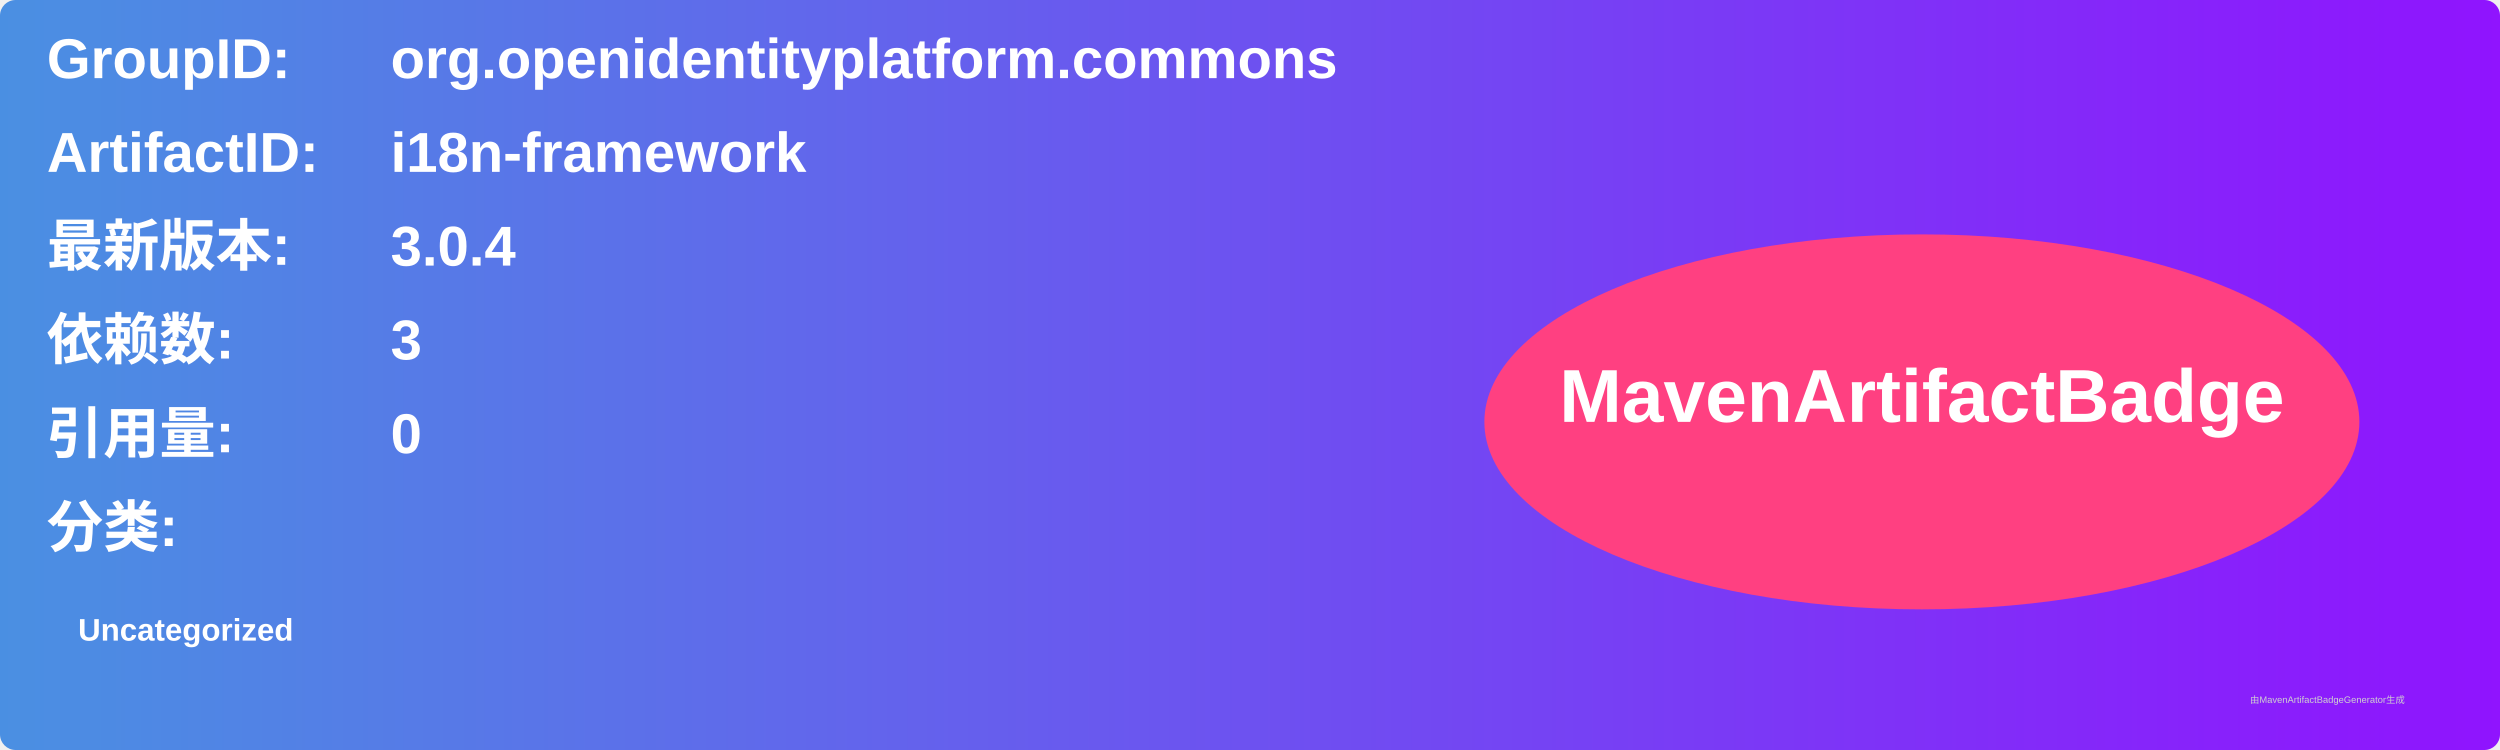
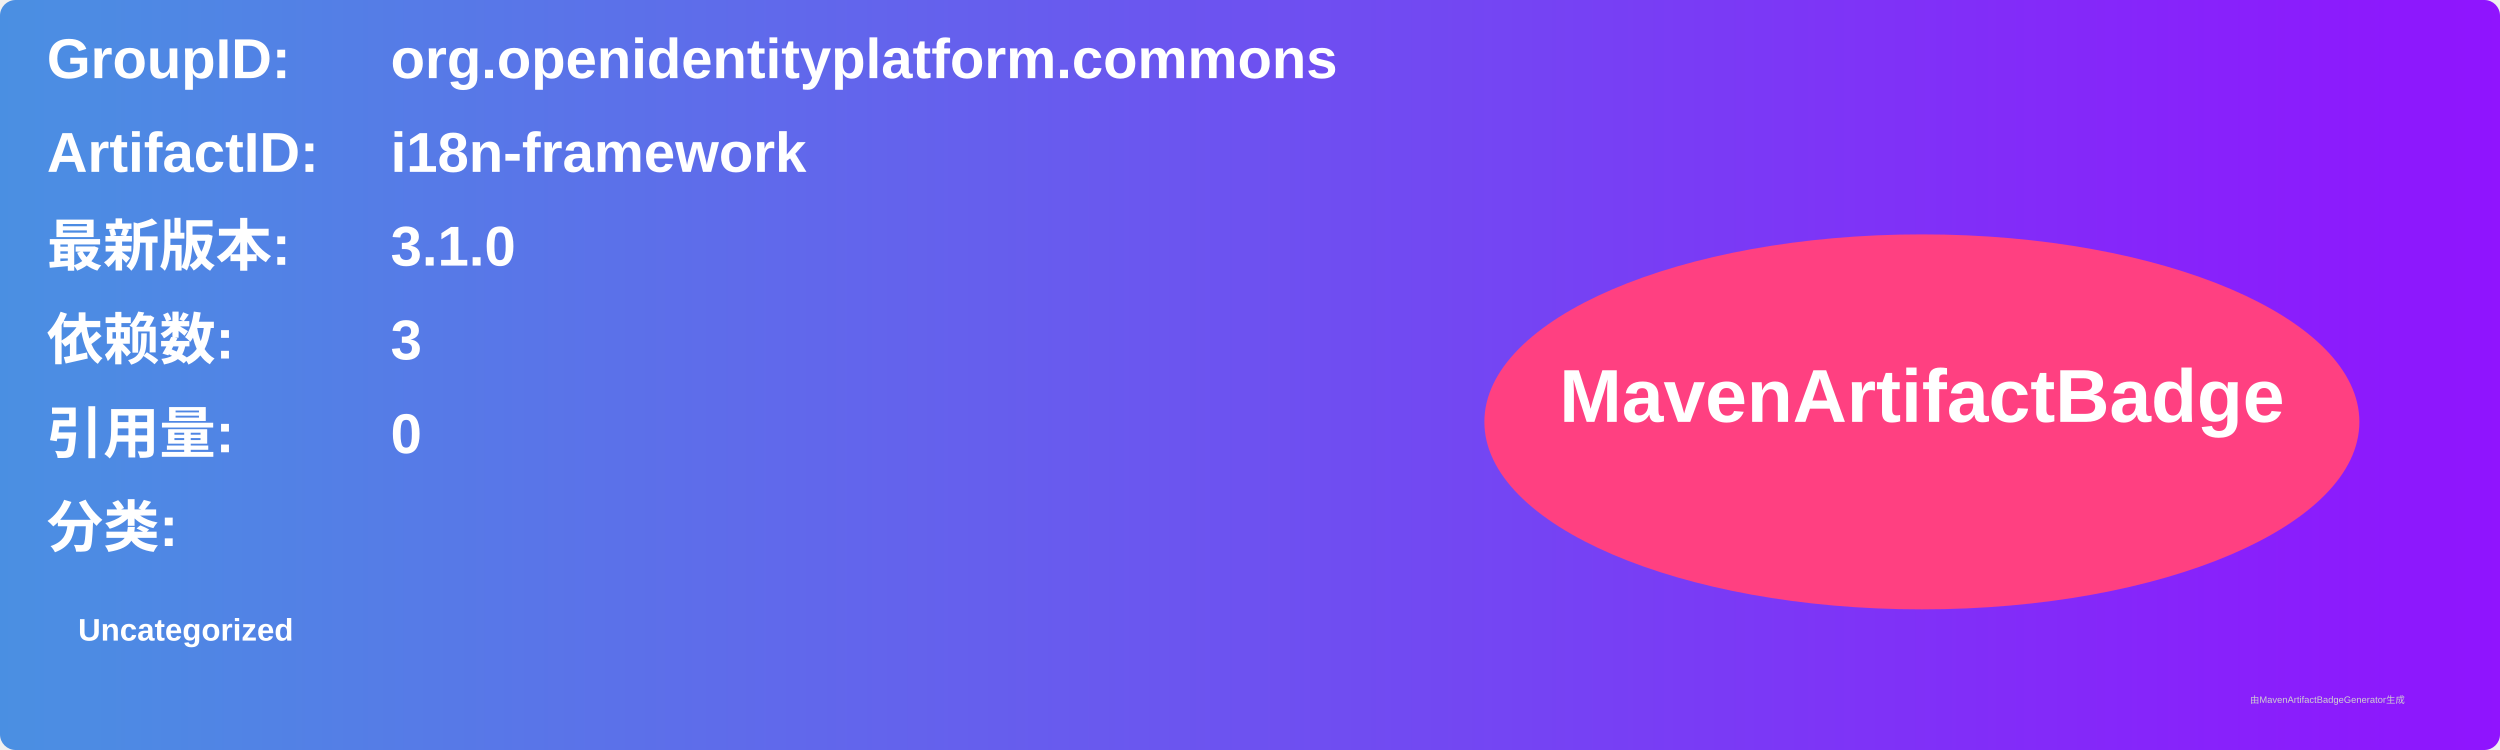
<svg xmlns="http://www.w3.org/2000/svg" width="800" height="240" viewBox="0 0 800 240">
  <linearGradient id="grad" x1="0%" y1="0%" x2="100%" y2="0%">
    <stop offset="0%" stop-color="#4a90e2" />
    <stop offset="100%" stop-color="#9013fe" />
  </linearGradient>
  <rect width="100%" height="100%" rx="5" ry="5" fill="url(#grad)" />
  <g transform="translate(15, 15)">
    <text x="0" y="10" font-family="Arial" font-size="18" fill="white" font-weight="bold" width="260">GroupID:</text>
    <text x="110" y="10" font-family="Arial" font-size="18" fill="white" font-weight="bold" width="460">org.openidentityplatform.commons</text>
    <text x="0" y="40" font-family="Arial" font-size="18" fill="white" font-weight="bold" width="260">ArtifactID:</text>
    <text x="110" y="40" font-family="Arial" font-size="18" fill="white" font-weight="bold" width="460">i18n-framework</text>
    <text x="0" y="70" font-family="Arial" font-size="18" fill="white" font-weight="bold">最新版本:</text>
    <text x="110" y="70" font-family="Arial" font-size="18" fill="white" font-weight="bold">
-       <tspan font-weight="bold">3.0.4</tspan>
+       <tspan font-weight="bold">3.1.0</tspan>
    </text>
    <text x="0" y="100" font-family="Arial" font-size="18" fill="white" font-weight="bold">依赖数: </text>
    <text x="110" y="100" font-family="Arial" font-size="18" fill="white">
      <tspan font-weight="bold">3</tspan>
    </text>
    <text x="0" y="130" font-family="Arial" font-size="18" fill="white" font-weight="bold">引用量: </text>
    <text x="110" y="130" font-family="Arial" font-size="18" fill="white">
      <tspan font-weight="bold">0</tspan>
    </text>
    <text x="0" y="160" font-family="Arial" font-size="18" fill="white" font-weight="bold">分类:</text>
    <text x="10" y="190" font-family="Arial" font-size="10" fill="white">
      <tspan font-weight="bold">Uncategorized</tspan>
    </text>
    <ellipse cx="600" cy="120" rx="140" ry="60" fill="#ff4081" />
    <text x="600" y="120" text-anchor="middle" font-family="Arial" font-size="24" fill="white" font-weight="bold">MavenArtifactBadge</text>
  </g>
  <text x="720" y="225" font-family="Arial" font-size="3" fill="#d0d0d0">由MavenArtifactBadgeGenerator生成</text>
</svg>
